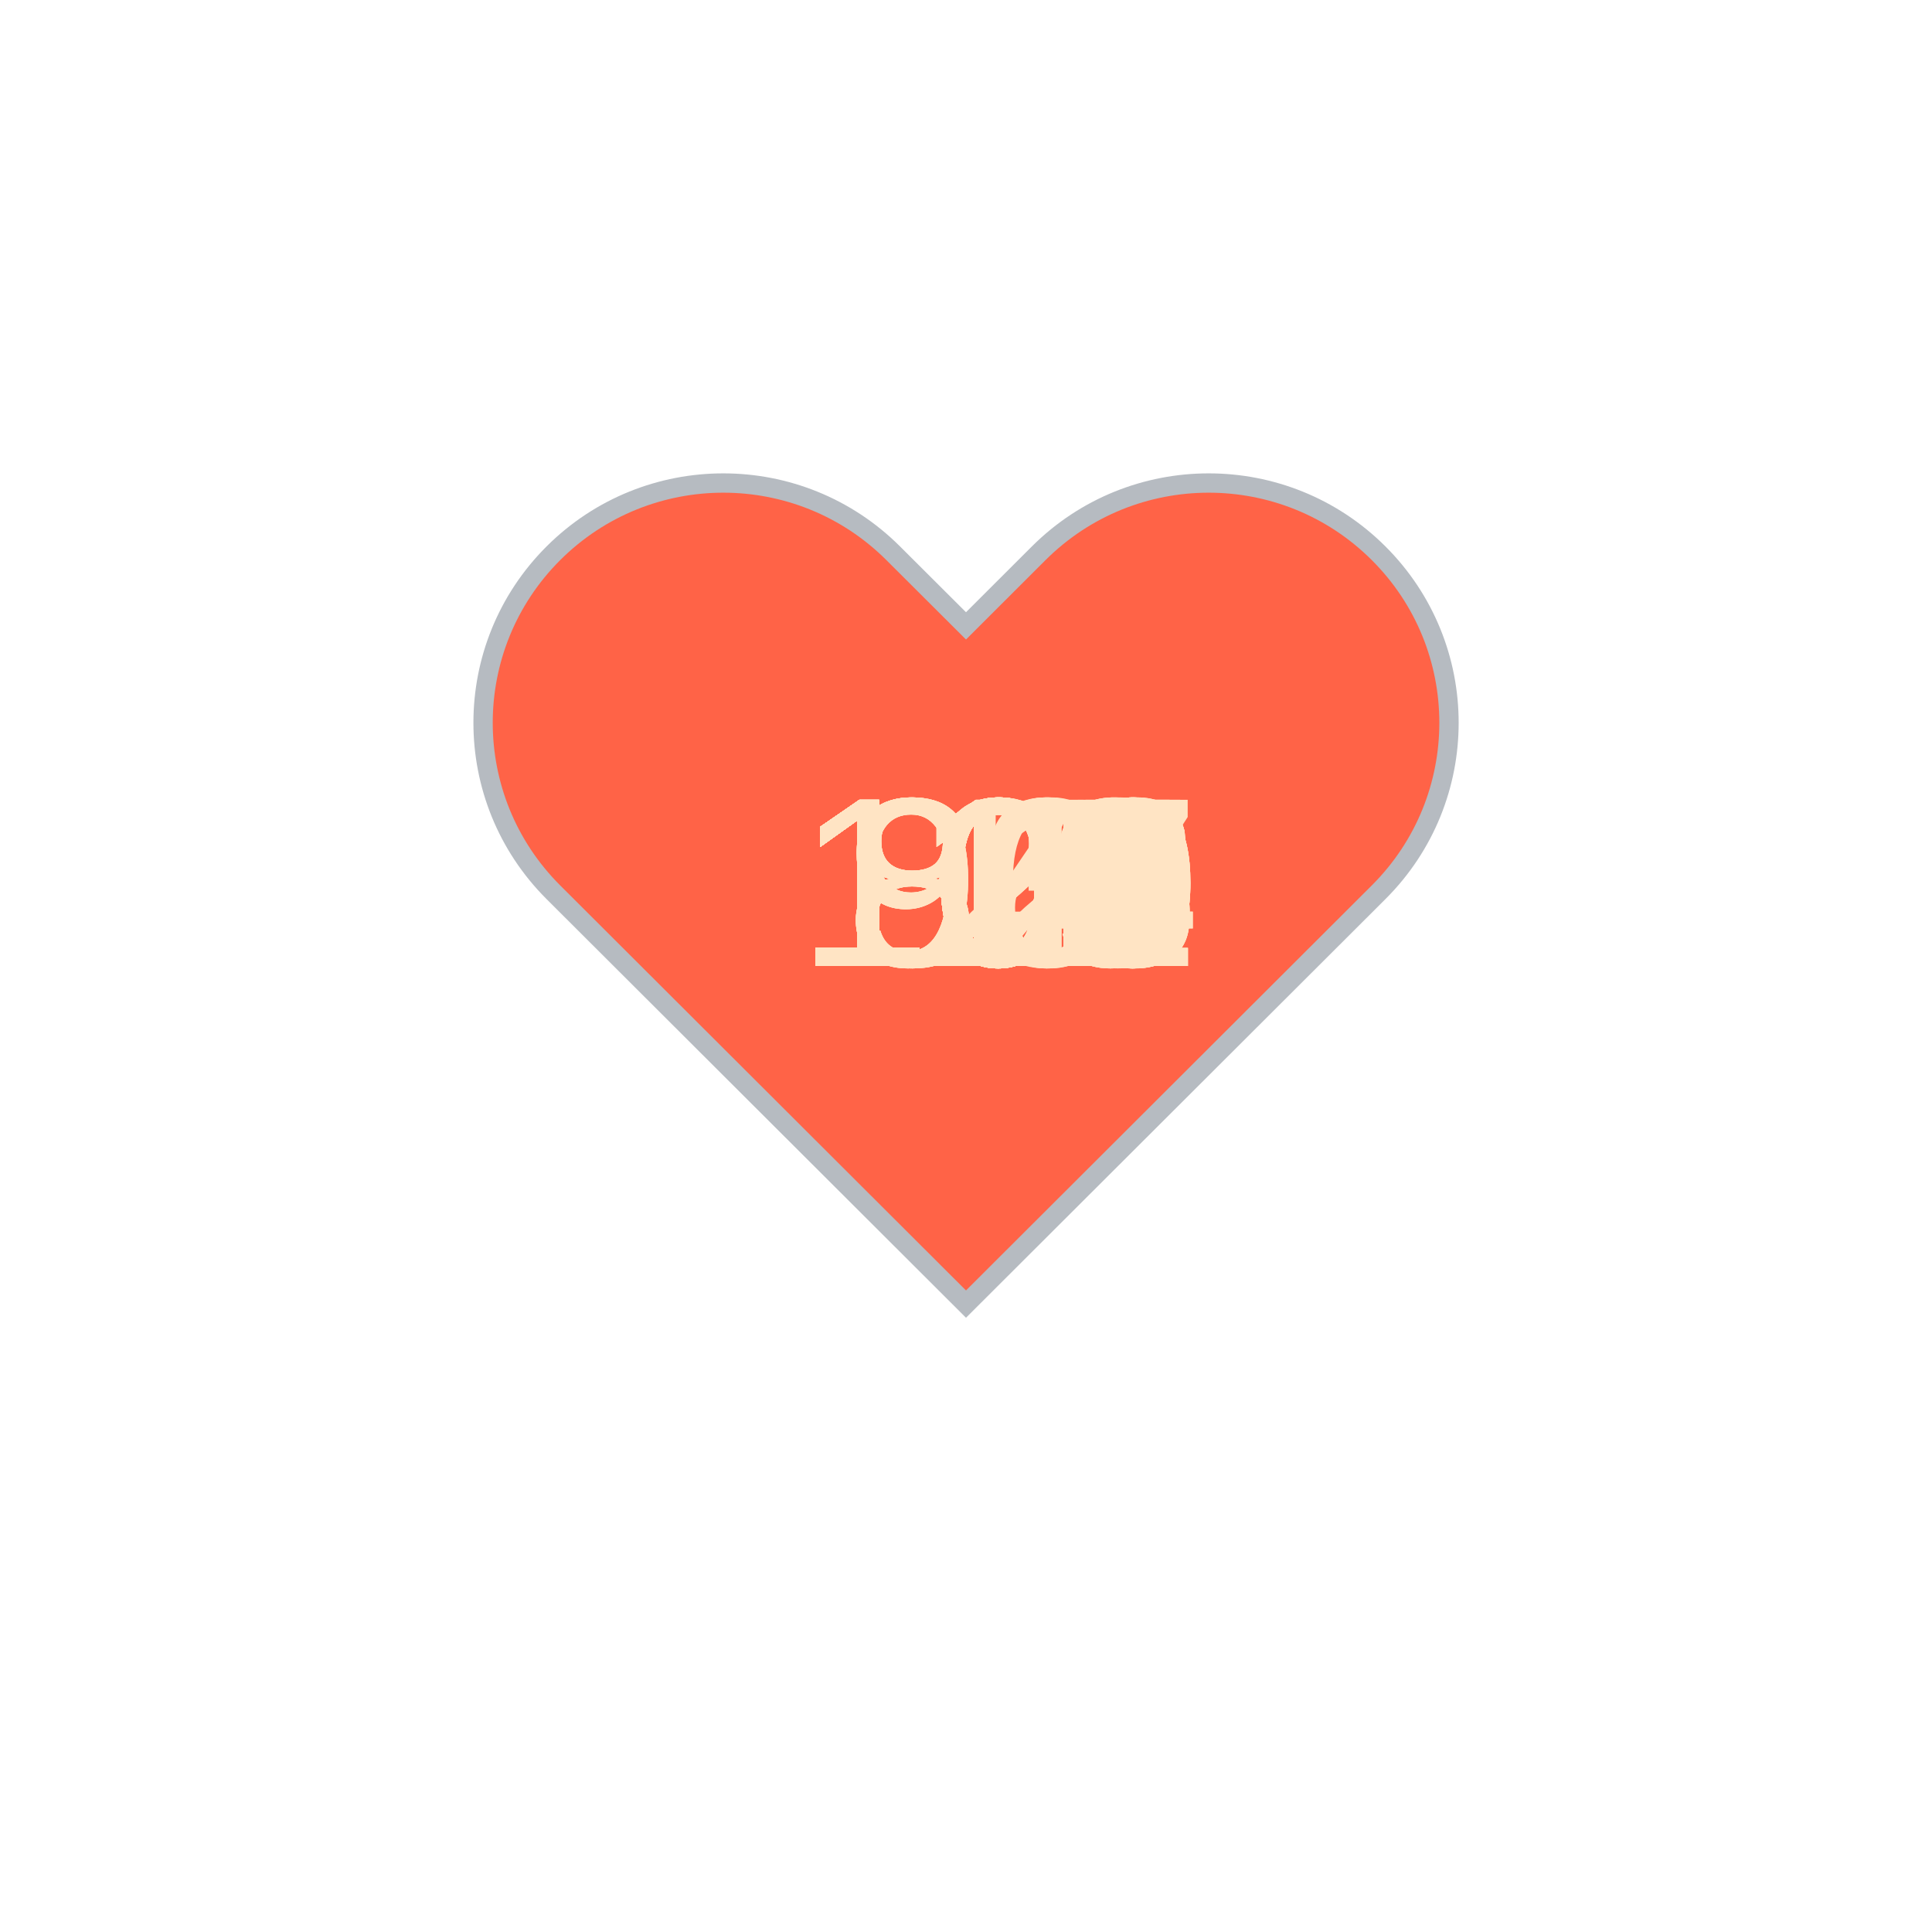
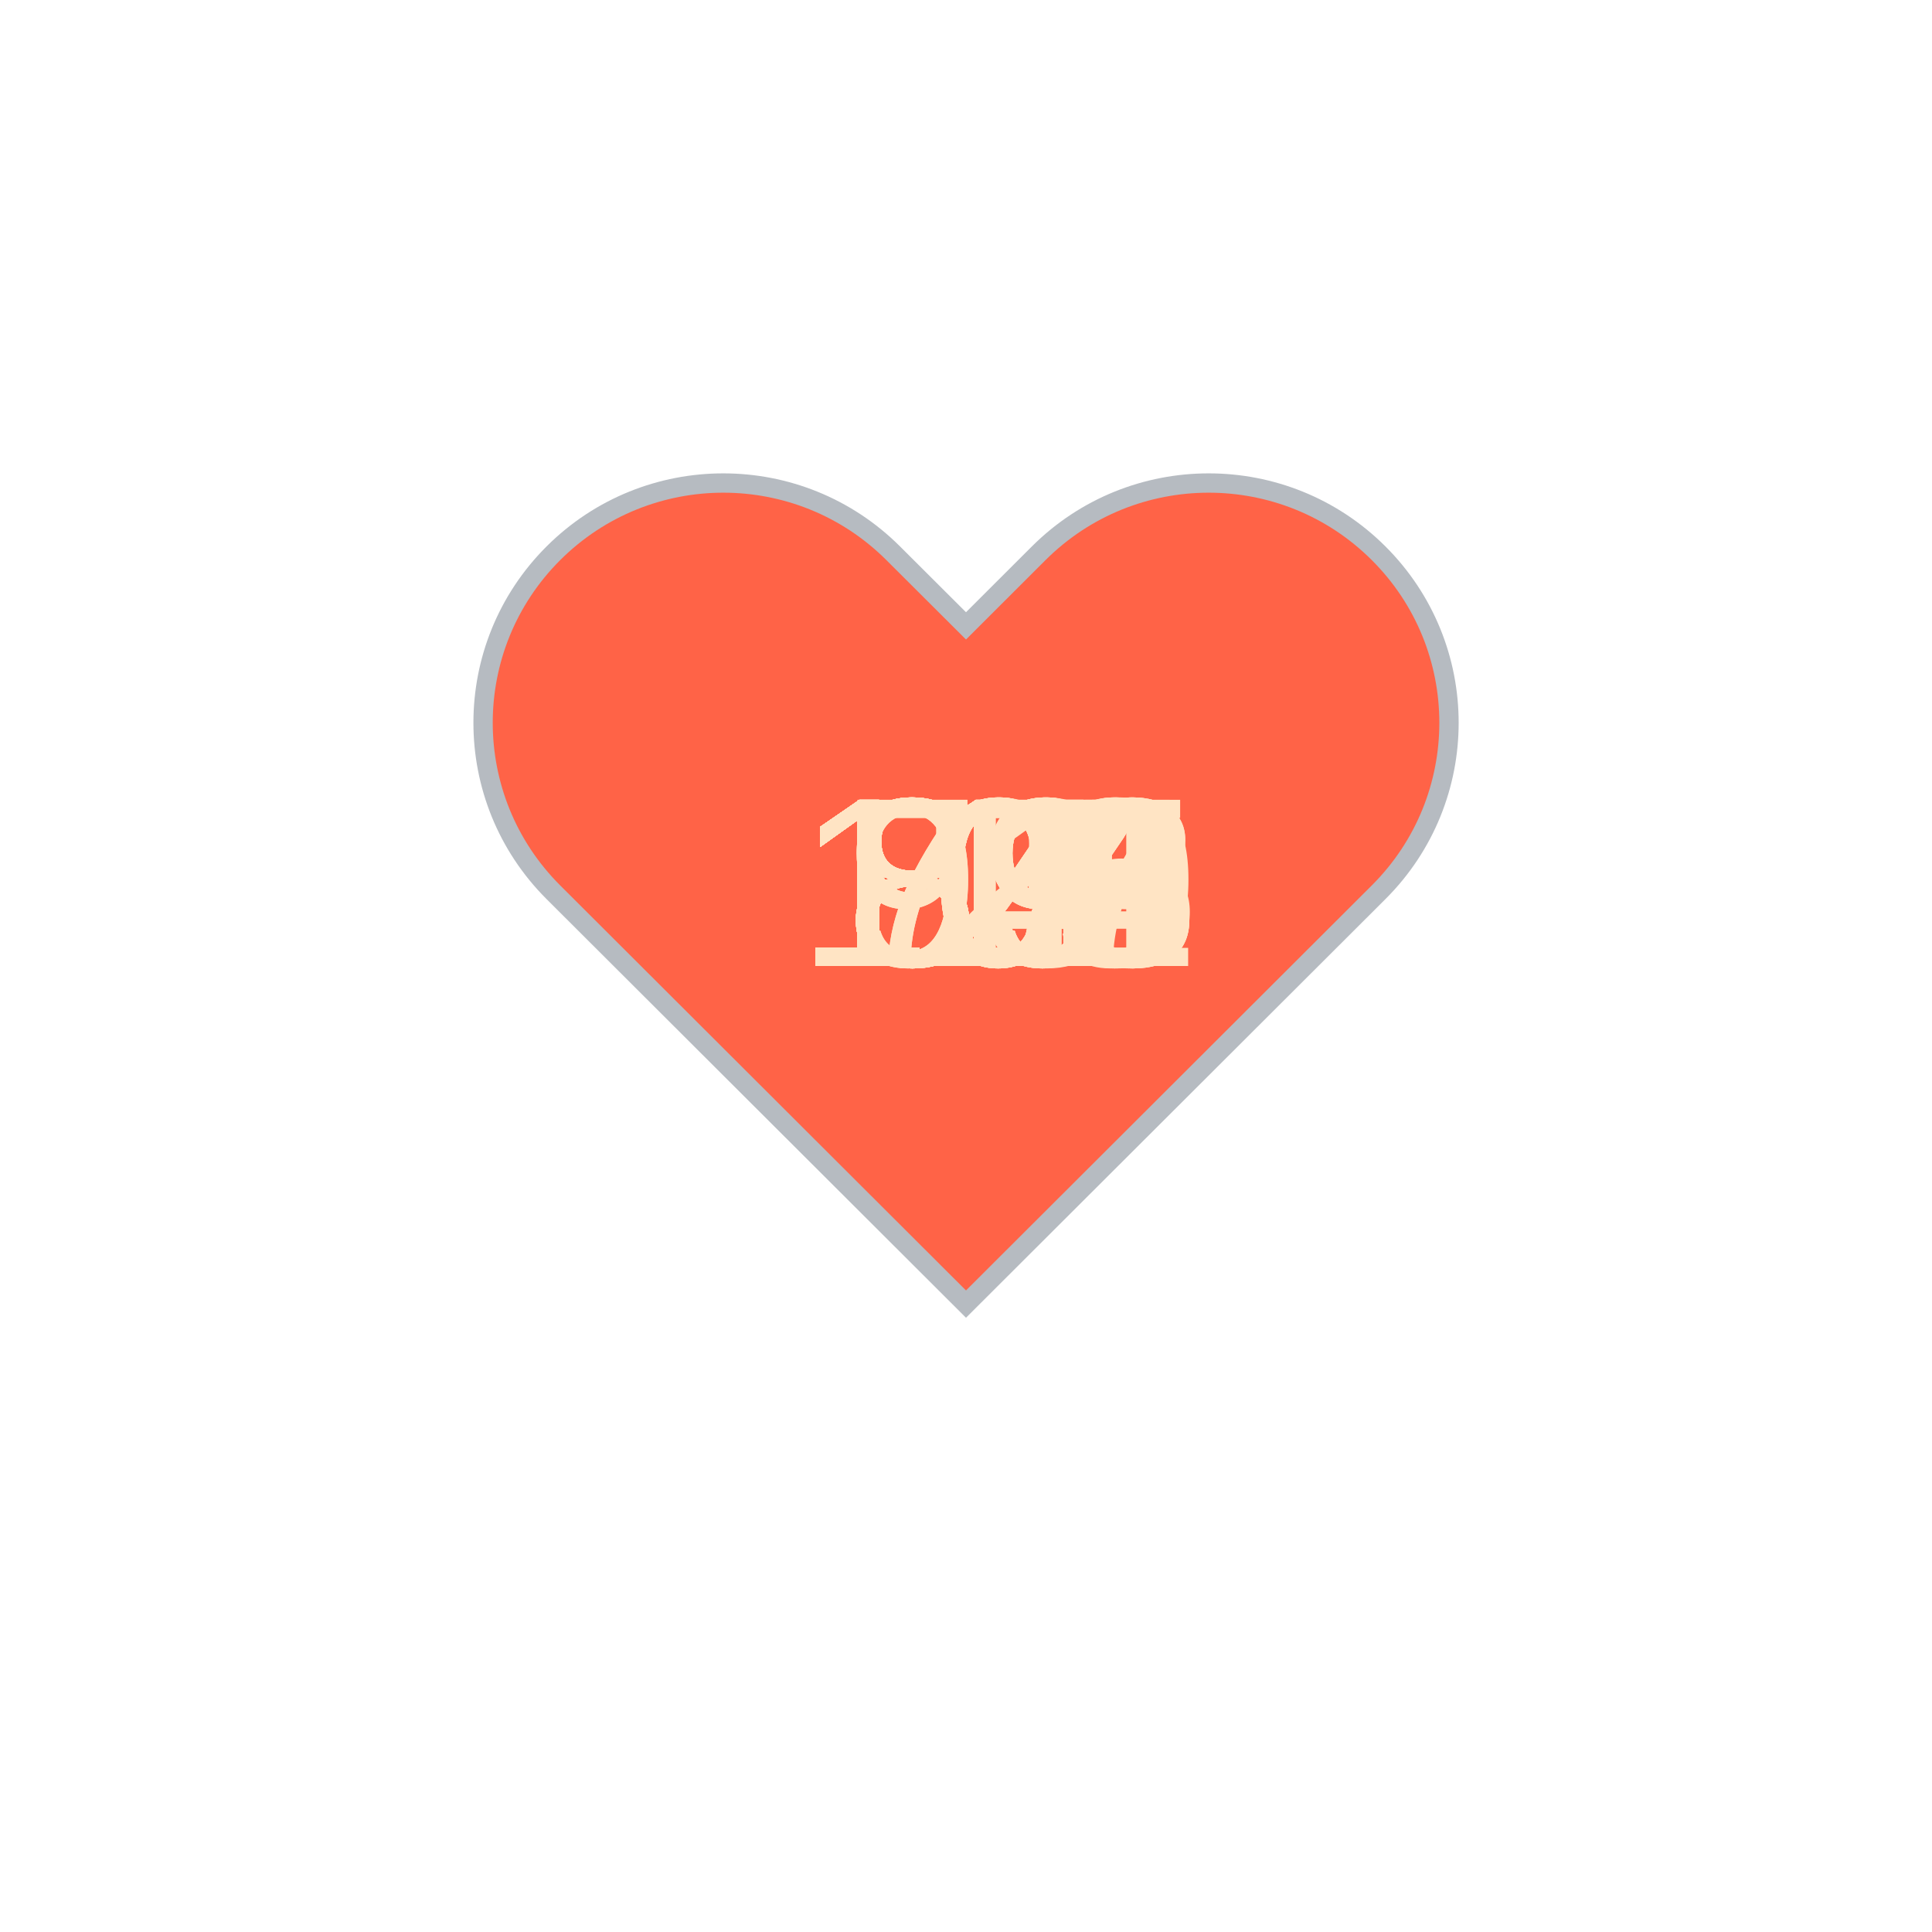
<svg xmlns="http://www.w3.org/2000/svg" baseProfile="full" height="150" version="1.1" viewBox="0,0,200,200" width="150">
  <defs />
  <g transform="translate(100 100)">
    <path d="M92.71,7.27L92.71,7.27c-9.71-9.69-25.46-9.69-35.18,0L50,14.79l-7.54-7.52C32.75-2.42,17-2.42,7.29,7.27v0 c-9.71,9.69-9.71,25.41,0,35.1L50,85l42.71-42.63C102.43,32.68,102.43,16.96,92.71,7.27z" fill="tomato" stroke="#B6BBC1" stroke-width="2" transform="translate(-50 -50)" />
    <animateTransform additive="sum" attributeName="transform" dur="1.2s" repeatCount="indefinite" type="scale" values="1; 1.5; 1.25; 1.5; 1.5; 1;" />
-     <text fill="bisque" style="font-size:25px; font-family:Arial" transform="translate(-17.5 0)">102<animate attributeName="visibility" dur="36.0s" keyTimes="0;0.03;0.07;0.1;0.13;0.17;0.2;0.23;0.27;0.3;0.33;0.37;0.4;0.43;0.47;0.5;0.53;0.57;0.6;0.63;0.67;0.7;0.73;0.77;0.8;0.83;0.87;0.9;0.93;0.97;1.0" repeatCount="indefinite" values="visible;hidden;hidden;hidden;hidden;hidden;hidden;hidden;hidden;hidden;hidden;hidden;hidden;hidden;hidden;hidden;hidden;hidden;hidden;hidden;hidden;hidden;hidden;hidden;hidden;hidden;hidden;hidden;hidden;hidden;hidden" />
+     <text fill="bisque" style="font-size:25px; font-family:Arial" transform="translate(-17.5 0)">110<animate attributeName="visibility" dur="36.0s" keyTimes="0;0.03;0.07;0.1;0.13;0.17;0.2;0.23;0.27;0.3;0.33;0.37;0.4;0.43;0.47;0.5;0.53;0.57;0.6;0.63;0.67;0.7;0.73;0.77;0.8;0.83;0.87;0.9;0.93;0.97;1.0" repeatCount="indefinite" values="visible;hidden;hidden;hidden;hidden;hidden;hidden;hidden;hidden;hidden;hidden;hidden;hidden;hidden;hidden;hidden;hidden;hidden;hidden;hidden;hidden;hidden;hidden;hidden;hidden;hidden;hidden;hidden;hidden;hidden;hidden" />
    </text>
-     <text fill="bisque" style="font-size:25px; font-family:Arial" transform="translate(-17.5 0)">104<animate attributeName="visibility" dur="36.0s" keyTimes="0;0.03;0.07;0.1;0.13;0.17;0.2;0.23;0.27;0.3;0.33;0.37;0.4;0.43;0.47;0.5;0.53;0.57;0.6;0.63;0.67;0.7;0.73;0.77;0.8;0.83;0.87;0.9;0.93;0.97;1.0" repeatCount="indefinite" values="hidden;visible;hidden;hidden;hidden;hidden;hidden;hidden;hidden;hidden;hidden;hidden;hidden;hidden;hidden;hidden;hidden;hidden;hidden;hidden;hidden;hidden;hidden;hidden;hidden;hidden;hidden;hidden;hidden;hidden;hidden" />
+     <text fill="bisque" style="font-size:25px; font-family:Arial" transform="translate(-17.5 0)">110<animate attributeName="visibility" dur="36.0s" keyTimes="0;0.03;0.07;0.1;0.13;0.17;0.2;0.23;0.27;0.3;0.33;0.37;0.4;0.43;0.47;0.5;0.53;0.57;0.6;0.63;0.67;0.7;0.73;0.77;0.8;0.83;0.87;0.9;0.93;0.97;1.0" repeatCount="indefinite" values="hidden;visible;hidden;hidden;hidden;hidden;hidden;hidden;hidden;hidden;hidden;hidden;hidden;hidden;hidden;hidden;hidden;hidden;hidden;hidden;hidden;hidden;hidden;hidden;hidden;hidden;hidden;hidden;hidden;hidden;hidden" />
    </text>
-     <text fill="bisque" style="font-size:25px; font-family:Arial" transform="translate(-17.5 0)">104<animate attributeName="visibility" dur="36.0s" keyTimes="0;0.03;0.07;0.1;0.13;0.17;0.2;0.23;0.27;0.3;0.33;0.37;0.4;0.43;0.47;0.5;0.53;0.57;0.6;0.63;0.67;0.7;0.73;0.77;0.8;0.83;0.87;0.9;0.93;0.97;1.0" repeatCount="indefinite" values="hidden;hidden;visible;hidden;hidden;hidden;hidden;hidden;hidden;hidden;hidden;hidden;hidden;hidden;hidden;hidden;hidden;hidden;hidden;hidden;hidden;hidden;hidden;hidden;hidden;hidden;hidden;hidden;hidden;hidden;hidden" />
+     <text fill="bisque" style="font-size:25px; font-family:Arial" transform="translate(-17.5 0)">112<animate attributeName="visibility" dur="36.0s" keyTimes="0;0.03;0.07;0.1;0.13;0.17;0.2;0.23;0.27;0.3;0.33;0.37;0.4;0.43;0.47;0.5;0.53;0.57;0.6;0.63;0.67;0.7;0.73;0.77;0.8;0.83;0.87;0.9;0.93;0.97;1.0" repeatCount="indefinite" values="hidden;hidden;visible;hidden;hidden;hidden;hidden;hidden;hidden;hidden;hidden;hidden;hidden;hidden;hidden;hidden;hidden;hidden;hidden;hidden;hidden;hidden;hidden;hidden;hidden;hidden;hidden;hidden;hidden;hidden;hidden" />
    </text>
-     <text fill="bisque" style="font-size:25px; font-family:Arial" transform="translate(-17.5 0)">108<animate attributeName="visibility" dur="36.0s" keyTimes="0;0.03;0.07;0.1;0.13;0.17;0.2;0.23;0.27;0.3;0.33;0.37;0.4;0.43;0.47;0.5;0.53;0.57;0.6;0.63;0.67;0.7;0.73;0.77;0.8;0.83;0.87;0.9;0.93;0.97;1.0" repeatCount="indefinite" values="hidden;hidden;hidden;visible;hidden;hidden;hidden;hidden;hidden;hidden;hidden;hidden;hidden;hidden;hidden;hidden;hidden;hidden;hidden;hidden;hidden;hidden;hidden;hidden;hidden;hidden;hidden;hidden;hidden;hidden;hidden" />
+     <text fill="bisque" style="font-size:25px; font-family:Arial" transform="translate(-17.5 0)">114<animate attributeName="visibility" dur="36.0s" keyTimes="0;0.03;0.07;0.1;0.13;0.17;0.2;0.23;0.27;0.3;0.33;0.37;0.4;0.43;0.47;0.5;0.53;0.57;0.6;0.63;0.67;0.7;0.73;0.77;0.8;0.83;0.87;0.9;0.93;0.97;1.0" repeatCount="indefinite" values="hidden;hidden;hidden;visible;hidden;hidden;hidden;hidden;hidden;hidden;hidden;hidden;hidden;hidden;hidden;hidden;hidden;hidden;hidden;hidden;hidden;hidden;hidden;hidden;hidden;hidden;hidden;hidden;hidden;hidden;hidden" />
    </text>
-     <text fill="bisque" style="font-size:25px; font-family:Arial" transform="translate(-17.5 0)">117<animate attributeName="visibility" dur="36.0s" keyTimes="0;0.03;0.07;0.1;0.13;0.17;0.2;0.23;0.27;0.3;0.33;0.37;0.4;0.43;0.47;0.5;0.53;0.57;0.6;0.63;0.67;0.7;0.73;0.77;0.8;0.83;0.87;0.9;0.93;0.97;1.0" repeatCount="indefinite" values="hidden;hidden;hidden;hidden;visible;hidden;hidden;hidden;hidden;hidden;hidden;hidden;hidden;hidden;hidden;hidden;hidden;hidden;hidden;hidden;hidden;hidden;hidden;hidden;hidden;hidden;hidden;hidden;hidden;hidden;hidden" />
+     <text fill="bisque" style="font-size:25px; font-family:Arial" transform="translate(-17.5 0)">123<animate attributeName="visibility" dur="36.0s" keyTimes="0;0.03;0.07;0.1;0.13;0.17;0.2;0.23;0.27;0.3;0.33;0.37;0.4;0.43;0.47;0.5;0.53;0.57;0.6;0.63;0.67;0.7;0.73;0.77;0.8;0.83;0.87;0.9;0.93;0.97;1.0" repeatCount="indefinite" values="hidden;hidden;hidden;hidden;visible;hidden;hidden;hidden;hidden;hidden;hidden;hidden;hidden;hidden;hidden;hidden;hidden;hidden;hidden;hidden;hidden;hidden;hidden;hidden;hidden;hidden;hidden;hidden;hidden;hidden;hidden" />
    </text>
-     <text fill="bisque" style="font-size:25px; font-family:Arial" transform="translate(-17.5 0)">119<animate attributeName="visibility" dur="36.0s" keyTimes="0;0.03;0.07;0.1;0.13;0.17;0.2;0.23;0.27;0.3;0.33;0.37;0.4;0.43;0.47;0.5;0.53;0.57;0.6;0.63;0.67;0.7;0.73;0.77;0.8;0.83;0.87;0.9;0.93;0.97;1.0" repeatCount="indefinite" values="hidden;hidden;hidden;hidden;hidden;visible;hidden;hidden;hidden;hidden;hidden;hidden;hidden;hidden;hidden;hidden;hidden;hidden;hidden;hidden;hidden;hidden;hidden;hidden;hidden;hidden;hidden;hidden;hidden;hidden;hidden" />
+     <text fill="bisque" style="font-size:25px; font-family:Arial" transform="translate(-17.5 0)">114<animate attributeName="visibility" dur="36.0s" keyTimes="0;0.03;0.07;0.1;0.13;0.17;0.2;0.23;0.27;0.3;0.33;0.37;0.4;0.43;0.47;0.5;0.53;0.57;0.6;0.63;0.67;0.7;0.73;0.77;0.8;0.83;0.87;0.9;0.93;0.97;1.0" repeatCount="indefinite" values="hidden;hidden;hidden;hidden;hidden;visible;hidden;hidden;hidden;hidden;hidden;hidden;hidden;hidden;hidden;hidden;hidden;hidden;hidden;hidden;hidden;hidden;hidden;hidden;hidden;hidden;hidden;hidden;hidden;hidden;hidden" />
    </text>
-     <text fill="bisque" style="font-size:25px; font-family:Arial" transform="translate(-17.5 0)">120<animate attributeName="visibility" dur="36.0s" keyTimes="0;0.03;0.07;0.1;0.13;0.17;0.2;0.23;0.27;0.3;0.33;0.37;0.4;0.43;0.47;0.5;0.53;0.57;0.6;0.63;0.67;0.7;0.73;0.77;0.8;0.83;0.87;0.9;0.93;0.97;1.0" repeatCount="indefinite" values="hidden;hidden;hidden;hidden;hidden;hidden;visible;hidden;hidden;hidden;hidden;hidden;hidden;hidden;hidden;hidden;hidden;hidden;hidden;hidden;hidden;hidden;hidden;hidden;hidden;hidden;hidden;hidden;hidden;hidden;hidden" />
+     <text fill="bisque" style="font-size:25px; font-family:Arial" transform="translate(-17.5 0)">116<animate attributeName="visibility" dur="36.0s" keyTimes="0;0.03;0.07;0.1;0.13;0.17;0.2;0.23;0.27;0.3;0.33;0.37;0.4;0.43;0.47;0.5;0.53;0.57;0.6;0.63;0.67;0.7;0.73;0.77;0.8;0.83;0.87;0.9;0.93;0.97;1.0" repeatCount="indefinite" values="hidden;hidden;hidden;hidden;hidden;hidden;visible;hidden;hidden;hidden;hidden;hidden;hidden;hidden;hidden;hidden;hidden;hidden;hidden;hidden;hidden;hidden;hidden;hidden;hidden;hidden;hidden;hidden;hidden;hidden;hidden" />
    </text>
-     <text fill="bisque" style="font-size:25px; font-family:Arial" transform="translate(-17.5 0)">121<animate attributeName="visibility" dur="36.0s" keyTimes="0;0.03;0.07;0.1;0.13;0.17;0.2;0.23;0.27;0.3;0.33;0.37;0.4;0.43;0.47;0.5;0.53;0.57;0.6;0.63;0.67;0.7;0.73;0.77;0.8;0.83;0.87;0.9;0.93;0.97;1.0" repeatCount="indefinite" values="hidden;hidden;hidden;hidden;hidden;hidden;hidden;visible;hidden;hidden;hidden;hidden;hidden;hidden;hidden;hidden;hidden;hidden;hidden;hidden;hidden;hidden;hidden;hidden;hidden;hidden;hidden;hidden;hidden;hidden;hidden" />
+     <text fill="bisque" style="font-size:25px; font-family:Arial" transform="translate(-17.5 0)">114<animate attributeName="visibility" dur="36.0s" keyTimes="0;0.03;0.07;0.1;0.13;0.17;0.2;0.23;0.27;0.3;0.33;0.37;0.4;0.43;0.47;0.5;0.53;0.57;0.6;0.63;0.67;0.7;0.73;0.77;0.8;0.83;0.87;0.9;0.93;0.97;1.0" repeatCount="indefinite" values="hidden;hidden;hidden;hidden;hidden;hidden;hidden;visible;hidden;hidden;hidden;hidden;hidden;hidden;hidden;hidden;hidden;hidden;hidden;hidden;hidden;hidden;hidden;hidden;hidden;hidden;hidden;hidden;hidden;hidden;hidden" />
    </text>
-     <text fill="bisque" style="font-size:25px; font-family:Arial" transform="translate(-17.5 0)">119<animate attributeName="visibility" dur="36.0s" keyTimes="0;0.03;0.07;0.1;0.13;0.17;0.2;0.23;0.27;0.3;0.33;0.37;0.4;0.43;0.47;0.5;0.53;0.57;0.6;0.63;0.67;0.7;0.73;0.77;0.8;0.83;0.87;0.9;0.93;0.97;1.0" repeatCount="indefinite" values="hidden;hidden;hidden;hidden;hidden;hidden;hidden;hidden;visible;hidden;hidden;hidden;hidden;hidden;hidden;hidden;hidden;hidden;hidden;hidden;hidden;hidden;hidden;hidden;hidden;hidden;hidden;hidden;hidden;hidden;hidden" />
+     <text fill="bisque" style="font-size:25px; font-family:Arial" transform="translate(-17.5 0)">111<animate attributeName="visibility" dur="36.0s" keyTimes="0;0.03;0.07;0.1;0.13;0.17;0.2;0.23;0.27;0.3;0.33;0.37;0.4;0.43;0.47;0.5;0.53;0.57;0.6;0.63;0.67;0.7;0.73;0.77;0.8;0.83;0.87;0.9;0.93;0.97;1.0" repeatCount="indefinite" values="hidden;hidden;hidden;hidden;hidden;hidden;hidden;hidden;visible;hidden;hidden;hidden;hidden;hidden;hidden;hidden;hidden;hidden;hidden;hidden;hidden;hidden;hidden;hidden;hidden;hidden;hidden;hidden;hidden;hidden;hidden" />
    </text>
-     <text fill="bisque" style="font-size:25px; font-family:Arial" transform="translate(-17.5 0)">120<animate attributeName="visibility" dur="36.0s" keyTimes="0;0.03;0.07;0.1;0.13;0.17;0.2;0.23;0.27;0.3;0.33;0.37;0.4;0.43;0.47;0.5;0.53;0.57;0.6;0.63;0.67;0.7;0.73;0.77;0.8;0.83;0.87;0.9;0.93;0.97;1.0" repeatCount="indefinite" values="hidden;hidden;hidden;hidden;hidden;hidden;hidden;hidden;hidden;visible;hidden;hidden;hidden;hidden;hidden;hidden;hidden;hidden;hidden;hidden;hidden;hidden;hidden;hidden;hidden;hidden;hidden;hidden;hidden;hidden;hidden" />
+     <text fill="bisque" style="font-size:25px; font-family:Arial" transform="translate(-17.5 0)">111<animate attributeName="visibility" dur="36.0s" keyTimes="0;0.03;0.07;0.1;0.13;0.17;0.2;0.23;0.27;0.3;0.33;0.37;0.4;0.43;0.47;0.5;0.53;0.57;0.6;0.63;0.67;0.7;0.73;0.77;0.8;0.83;0.87;0.9;0.93;0.97;1.0" repeatCount="indefinite" values="hidden;hidden;hidden;hidden;hidden;hidden;hidden;hidden;hidden;visible;hidden;hidden;hidden;hidden;hidden;hidden;hidden;hidden;hidden;hidden;hidden;hidden;hidden;hidden;hidden;hidden;hidden;hidden;hidden;hidden;hidden" />
    </text>
-     <text fill="bisque" style="font-size:25px; font-family:Arial" transform="translate(-17.5 0)">119<animate attributeName="visibility" dur="36.0s" keyTimes="0;0.03;0.07;0.1;0.13;0.17;0.2;0.23;0.27;0.3;0.33;0.37;0.4;0.43;0.47;0.5;0.53;0.57;0.6;0.63;0.67;0.7;0.73;0.77;0.8;0.83;0.87;0.9;0.93;0.97;1.0" repeatCount="indefinite" values="hidden;hidden;hidden;hidden;hidden;hidden;hidden;hidden;hidden;hidden;visible;hidden;hidden;hidden;hidden;hidden;hidden;hidden;hidden;hidden;hidden;hidden;hidden;hidden;hidden;hidden;hidden;hidden;hidden;hidden;hidden" />
+     <text fill="bisque" style="font-size:25px; font-family:Arial" transform="translate(-17.5 0)">108<animate attributeName="visibility" dur="36.0s" keyTimes="0;0.03;0.07;0.1;0.13;0.17;0.2;0.23;0.27;0.3;0.33;0.37;0.4;0.43;0.47;0.5;0.53;0.57;0.6;0.63;0.67;0.7;0.73;0.77;0.8;0.83;0.87;0.9;0.93;0.97;1.0" repeatCount="indefinite" values="hidden;hidden;hidden;hidden;hidden;hidden;hidden;hidden;hidden;hidden;visible;hidden;hidden;hidden;hidden;hidden;hidden;hidden;hidden;hidden;hidden;hidden;hidden;hidden;hidden;hidden;hidden;hidden;hidden;hidden;hidden" />
    </text>
-     <text fill="bisque" style="font-size:25px; font-family:Arial" transform="translate(-17.5 0)">116<animate attributeName="visibility" dur="36.0s" keyTimes="0;0.03;0.07;0.1;0.13;0.17;0.2;0.23;0.27;0.3;0.33;0.37;0.4;0.43;0.47;0.5;0.53;0.57;0.6;0.63;0.67;0.7;0.73;0.77;0.8;0.83;0.87;0.9;0.93;0.97;1.0" repeatCount="indefinite" values="hidden;hidden;hidden;hidden;hidden;hidden;hidden;hidden;hidden;hidden;hidden;visible;hidden;hidden;hidden;hidden;hidden;hidden;hidden;hidden;hidden;hidden;hidden;hidden;hidden;hidden;hidden;hidden;hidden;hidden;hidden" />
+     <text fill="bisque" style="font-size:25px; font-family:Arial" transform="translate(-17.5 0)">108<animate attributeName="visibility" dur="36.0s" keyTimes="0;0.03;0.07;0.1;0.13;0.17;0.2;0.23;0.27;0.3;0.33;0.37;0.4;0.43;0.47;0.5;0.53;0.57;0.6;0.63;0.67;0.7;0.73;0.77;0.8;0.83;0.87;0.9;0.93;0.97;1.0" repeatCount="indefinite" values="hidden;hidden;hidden;hidden;hidden;hidden;hidden;hidden;hidden;hidden;hidden;visible;hidden;hidden;hidden;hidden;hidden;hidden;hidden;hidden;hidden;hidden;hidden;hidden;hidden;hidden;hidden;hidden;hidden;hidden;hidden" />
    </text>
-     <text fill="bisque" style="font-size:25px; font-family:Arial" transform="translate(-17.5 0)">105<animate attributeName="visibility" dur="36.0s" keyTimes="0;0.03;0.07;0.1;0.13;0.17;0.2;0.23;0.27;0.3;0.33;0.37;0.4;0.43;0.47;0.5;0.53;0.57;0.6;0.63;0.67;0.7;0.73;0.77;0.8;0.83;0.87;0.9;0.93;0.97;1.0" repeatCount="indefinite" values="hidden;hidden;hidden;hidden;hidden;hidden;hidden;hidden;hidden;hidden;hidden;hidden;visible;hidden;hidden;hidden;hidden;hidden;hidden;hidden;hidden;hidden;hidden;hidden;hidden;hidden;hidden;hidden;hidden;hidden;hidden" />
+     <text fill="bisque" style="font-size:25px; font-family:Arial" transform="translate(-12.5 0)">94<animate attributeName="visibility" dur="36.0s" keyTimes="0;0.03;0.07;0.1;0.13;0.17;0.2;0.23;0.27;0.3;0.33;0.37;0.4;0.43;0.47;0.5;0.53;0.57;0.6;0.63;0.67;0.7;0.73;0.77;0.8;0.83;0.87;0.9;0.93;0.97;1.0" repeatCount="indefinite" values="hidden;hidden;hidden;hidden;hidden;hidden;hidden;hidden;hidden;hidden;hidden;hidden;visible;hidden;hidden;hidden;hidden;hidden;hidden;hidden;hidden;hidden;hidden;hidden;hidden;hidden;hidden;hidden;hidden;hidden;hidden" />
    </text>
-     <text fill="bisque" style="font-size:25px; font-family:Arial" transform="translate(-17.5 0)">107<animate attributeName="visibility" dur="36.0s" keyTimes="0;0.03;0.07;0.1;0.13;0.17;0.2;0.23;0.27;0.3;0.33;0.37;0.4;0.43;0.47;0.5;0.53;0.57;0.6;0.63;0.67;0.7;0.73;0.77;0.8;0.83;0.87;0.9;0.93;0.97;1.0" repeatCount="indefinite" values="hidden;hidden;hidden;hidden;hidden;hidden;hidden;hidden;hidden;hidden;hidden;hidden;hidden;visible;hidden;hidden;hidden;hidden;hidden;hidden;hidden;hidden;hidden;hidden;hidden;hidden;hidden;hidden;hidden;hidden;hidden" />
+     <text fill="bisque" style="font-size:25px; font-family:Arial" transform="translate(-12.5 0)">89<animate attributeName="visibility" dur="36.0s" keyTimes="0;0.03;0.07;0.1;0.13;0.17;0.2;0.23;0.27;0.3;0.33;0.37;0.4;0.43;0.47;0.5;0.53;0.57;0.6;0.63;0.67;0.7;0.73;0.77;0.8;0.83;0.87;0.9;0.93;0.97;1.0" repeatCount="indefinite" values="hidden;hidden;hidden;hidden;hidden;hidden;hidden;hidden;hidden;hidden;hidden;hidden;hidden;visible;hidden;hidden;hidden;hidden;hidden;hidden;hidden;hidden;hidden;hidden;hidden;hidden;hidden;hidden;hidden;hidden;hidden" />
    </text>
-     <text fill="bisque" style="font-size:25px; font-family:Arial" transform="translate(-17.5 0)">114<animate attributeName="visibility" dur="36.0s" keyTimes="0;0.03;0.07;0.1;0.13;0.17;0.2;0.23;0.27;0.3;0.33;0.37;0.4;0.43;0.47;0.5;0.53;0.57;0.6;0.63;0.67;0.7;0.73;0.77;0.8;0.83;0.87;0.9;0.93;0.97;1.0" repeatCount="indefinite" values="hidden;hidden;hidden;hidden;hidden;hidden;hidden;hidden;hidden;hidden;hidden;hidden;hidden;hidden;visible;hidden;hidden;hidden;hidden;hidden;hidden;hidden;hidden;hidden;hidden;hidden;hidden;hidden;hidden;hidden;hidden" />
+     <text fill="bisque" style="font-size:25px; font-family:Arial" transform="translate(-12.5 0)">84<animate attributeName="visibility" dur="36.0s" keyTimes="0;0.03;0.07;0.1;0.13;0.17;0.2;0.23;0.27;0.3;0.33;0.37;0.4;0.43;0.47;0.5;0.53;0.57;0.6;0.63;0.67;0.7;0.73;0.77;0.8;0.83;0.87;0.9;0.93;0.97;1.0" repeatCount="indefinite" values="hidden;hidden;hidden;hidden;hidden;hidden;hidden;hidden;hidden;hidden;hidden;hidden;hidden;hidden;visible;hidden;hidden;hidden;hidden;hidden;hidden;hidden;hidden;hidden;hidden;hidden;hidden;hidden;hidden;hidden;hidden" />
    </text>
-     <text fill="bisque" style="font-size:25px; font-family:Arial" transform="translate(-17.5 0)">108<animate attributeName="visibility" dur="36.0s" keyTimes="0;0.03;0.07;0.1;0.13;0.17;0.2;0.23;0.27;0.3;0.33;0.37;0.4;0.43;0.47;0.5;0.53;0.57;0.6;0.63;0.67;0.7;0.73;0.77;0.8;0.83;0.87;0.9;0.93;0.97;1.0" repeatCount="indefinite" values="hidden;hidden;hidden;hidden;hidden;hidden;hidden;hidden;hidden;hidden;hidden;hidden;hidden;hidden;hidden;visible;hidden;hidden;hidden;hidden;hidden;hidden;hidden;hidden;hidden;hidden;hidden;hidden;hidden;hidden;hidden" />
+     <text fill="bisque" style="font-size:25px; font-family:Arial" transform="translate(-12.5 0)">84<animate attributeName="visibility" dur="36.0s" keyTimes="0;0.03;0.07;0.1;0.13;0.17;0.2;0.23;0.27;0.3;0.33;0.37;0.4;0.43;0.47;0.5;0.53;0.57;0.6;0.63;0.67;0.7;0.73;0.77;0.8;0.83;0.87;0.9;0.93;0.97;1.0" repeatCount="indefinite" values="hidden;hidden;hidden;hidden;hidden;hidden;hidden;hidden;hidden;hidden;hidden;hidden;hidden;hidden;hidden;visible;hidden;hidden;hidden;hidden;hidden;hidden;hidden;hidden;hidden;hidden;hidden;hidden;hidden;hidden;hidden" />
    </text>
-     <text fill="bisque" style="font-size:25px; font-family:Arial" transform="translate(-17.5 0)">106<animate attributeName="visibility" dur="36.0s" keyTimes="0;0.03;0.07;0.1;0.13;0.17;0.2;0.23;0.27;0.3;0.33;0.37;0.4;0.43;0.47;0.5;0.53;0.57;0.6;0.63;0.67;0.7;0.73;0.77;0.8;0.83;0.87;0.9;0.93;0.97;1.0" repeatCount="indefinite" values="hidden;hidden;hidden;hidden;hidden;hidden;hidden;hidden;hidden;hidden;hidden;hidden;hidden;hidden;hidden;hidden;visible;hidden;hidden;hidden;hidden;hidden;hidden;hidden;hidden;hidden;hidden;hidden;hidden;hidden;hidden" />
+     <text fill="bisque" style="font-size:25px; font-family:Arial" transform="translate(-12.5 0)">81<animate attributeName="visibility" dur="36.0s" keyTimes="0;0.03;0.07;0.1;0.13;0.17;0.2;0.23;0.27;0.3;0.33;0.37;0.4;0.43;0.47;0.5;0.53;0.57;0.6;0.63;0.67;0.7;0.73;0.77;0.8;0.83;0.87;0.9;0.93;0.97;1.0" repeatCount="indefinite" values="hidden;hidden;hidden;hidden;hidden;hidden;hidden;hidden;hidden;hidden;hidden;hidden;hidden;hidden;hidden;hidden;visible;hidden;hidden;hidden;hidden;hidden;hidden;hidden;hidden;hidden;hidden;hidden;hidden;hidden;hidden" />
    </text>
-     <text fill="bisque" style="font-size:25px; font-family:Arial" transform="translate(-17.5 0)">106<animate attributeName="visibility" dur="36.0s" keyTimes="0;0.03;0.07;0.1;0.13;0.17;0.2;0.23;0.27;0.3;0.33;0.37;0.4;0.43;0.47;0.5;0.53;0.57;0.6;0.63;0.67;0.7;0.73;0.77;0.8;0.83;0.87;0.9;0.93;0.97;1.0" repeatCount="indefinite" values="hidden;hidden;hidden;hidden;hidden;hidden;hidden;hidden;hidden;hidden;hidden;hidden;hidden;hidden;hidden;hidden;hidden;visible;hidden;hidden;hidden;hidden;hidden;hidden;hidden;hidden;hidden;hidden;hidden;hidden;hidden" />
+     <text fill="bisque" style="font-size:25px; font-family:Arial" transform="translate(-12.5 0)">87<animate attributeName="visibility" dur="36.0s" keyTimes="0;0.03;0.07;0.1;0.13;0.17;0.2;0.23;0.27;0.3;0.33;0.37;0.4;0.43;0.47;0.5;0.53;0.57;0.6;0.63;0.67;0.7;0.73;0.77;0.8;0.83;0.87;0.9;0.93;0.97;1.0" repeatCount="indefinite" values="hidden;hidden;hidden;hidden;hidden;hidden;hidden;hidden;hidden;hidden;hidden;hidden;hidden;hidden;hidden;hidden;hidden;visible;hidden;hidden;hidden;hidden;hidden;hidden;hidden;hidden;hidden;hidden;hidden;hidden;hidden" />
    </text>
-     <text fill="bisque" style="font-size:25px; font-family:Arial" transform="translate(-17.5 0)">105<animate attributeName="visibility" dur="36.0s" keyTimes="0;0.03;0.07;0.1;0.13;0.17;0.2;0.23;0.27;0.3;0.33;0.37;0.4;0.43;0.47;0.5;0.53;0.57;0.6;0.63;0.67;0.7;0.73;0.77;0.8;0.83;0.87;0.9;0.93;0.97;1.0" repeatCount="indefinite" values="hidden;hidden;hidden;hidden;hidden;hidden;hidden;hidden;hidden;hidden;hidden;hidden;hidden;hidden;hidden;hidden;hidden;hidden;visible;hidden;hidden;hidden;hidden;hidden;hidden;hidden;hidden;hidden;hidden;hidden;hidden" />
+     <text fill="bisque" style="font-size:25px; font-family:Arial" transform="translate(-17.5 0)">117<animate attributeName="visibility" dur="36.0s" keyTimes="0;0.03;0.07;0.1;0.13;0.17;0.2;0.23;0.27;0.3;0.33;0.37;0.4;0.43;0.47;0.5;0.53;0.57;0.6;0.63;0.67;0.7;0.73;0.77;0.8;0.83;0.87;0.9;0.93;0.97;1.0" repeatCount="indefinite" values="hidden;hidden;hidden;hidden;hidden;hidden;hidden;hidden;hidden;hidden;hidden;hidden;hidden;hidden;hidden;hidden;hidden;hidden;visible;hidden;hidden;hidden;hidden;hidden;hidden;hidden;hidden;hidden;hidden;hidden;hidden" />
    </text>
-     <text fill="bisque" style="font-size:25px; font-family:Arial" transform="translate(-17.5 0)">103<animate attributeName="visibility" dur="36.0s" keyTimes="0;0.03;0.07;0.1;0.13;0.17;0.2;0.23;0.27;0.3;0.33;0.37;0.4;0.43;0.47;0.5;0.53;0.57;0.6;0.63;0.67;0.7;0.73;0.77;0.8;0.83;0.87;0.9;0.93;0.97;1.0" repeatCount="indefinite" values="hidden;hidden;hidden;hidden;hidden;hidden;hidden;hidden;hidden;hidden;hidden;hidden;hidden;hidden;hidden;hidden;hidden;hidden;hidden;visible;hidden;hidden;hidden;hidden;hidden;hidden;hidden;hidden;hidden;hidden;hidden" />
+     <text fill="bisque" style="font-size:25px; font-family:Arial" transform="translate(-12.5 0)">99<animate attributeName="visibility" dur="36.0s" keyTimes="0;0.03;0.07;0.1;0.13;0.17;0.2;0.23;0.27;0.3;0.33;0.37;0.4;0.43;0.47;0.5;0.53;0.57;0.6;0.63;0.67;0.7;0.73;0.77;0.8;0.83;0.87;0.9;0.93;0.97;1.0" repeatCount="indefinite" values="hidden;hidden;hidden;hidden;hidden;hidden;hidden;hidden;hidden;hidden;hidden;hidden;hidden;hidden;hidden;hidden;hidden;hidden;hidden;visible;hidden;hidden;hidden;hidden;hidden;hidden;hidden;hidden;hidden;hidden;hidden" />
    </text>
-     <text fill="bisque" style="font-size:25px; font-family:Arial" transform="translate(-17.5 0)">102<animate attributeName="visibility" dur="36.0s" keyTimes="0;0.03;0.07;0.1;0.13;0.17;0.2;0.23;0.27;0.3;0.33;0.37;0.4;0.43;0.47;0.5;0.53;0.57;0.6;0.63;0.67;0.7;0.73;0.77;0.8;0.83;0.87;0.9;0.93;0.97;1.0" repeatCount="indefinite" values="hidden;hidden;hidden;hidden;hidden;hidden;hidden;hidden;hidden;hidden;hidden;hidden;hidden;hidden;hidden;hidden;hidden;hidden;hidden;hidden;visible;hidden;hidden;hidden;hidden;hidden;hidden;hidden;hidden;hidden;hidden" />
+     <text fill="bisque" style="font-size:25px; font-family:Arial" transform="translate(-12.5 0)">89<animate attributeName="visibility" dur="36.0s" keyTimes="0;0.03;0.07;0.1;0.13;0.17;0.2;0.23;0.27;0.3;0.33;0.37;0.4;0.43;0.47;0.5;0.53;0.57;0.6;0.63;0.67;0.7;0.73;0.77;0.8;0.83;0.87;0.9;0.93;0.97;1.0" repeatCount="indefinite" values="hidden;hidden;hidden;hidden;hidden;hidden;hidden;hidden;hidden;hidden;hidden;hidden;hidden;hidden;hidden;hidden;hidden;hidden;hidden;hidden;visible;hidden;hidden;hidden;hidden;hidden;hidden;hidden;hidden;hidden;hidden" />
    </text>
-     <text fill="bisque" style="font-size:25px; font-family:Arial" transform="translate(-17.5 0)">100<animate attributeName="visibility" dur="36.0s" keyTimes="0;0.03;0.07;0.1;0.13;0.17;0.2;0.23;0.27;0.3;0.33;0.37;0.4;0.43;0.47;0.5;0.53;0.57;0.6;0.63;0.67;0.7;0.73;0.77;0.8;0.83;0.87;0.9;0.93;0.97;1.0" repeatCount="indefinite" values="hidden;hidden;hidden;hidden;hidden;hidden;hidden;hidden;hidden;hidden;hidden;hidden;hidden;hidden;hidden;hidden;hidden;hidden;hidden;hidden;hidden;visible;hidden;hidden;hidden;hidden;hidden;hidden;hidden;hidden;hidden" />
+     <text fill="bisque" style="font-size:25px; font-family:Arial" transform="translate(-12.5 0)">84<animate attributeName="visibility" dur="36.0s" keyTimes="0;0.03;0.07;0.1;0.13;0.17;0.2;0.23;0.27;0.3;0.33;0.37;0.4;0.43;0.47;0.5;0.53;0.57;0.6;0.63;0.67;0.7;0.73;0.77;0.8;0.83;0.87;0.9;0.93;0.97;1.0" repeatCount="indefinite" values="hidden;hidden;hidden;hidden;hidden;hidden;hidden;hidden;hidden;hidden;hidden;hidden;hidden;hidden;hidden;hidden;hidden;hidden;hidden;hidden;hidden;visible;hidden;hidden;hidden;hidden;hidden;hidden;hidden;hidden;hidden" />
    </text>
-     <text fill="bisque" style="font-size:25px; font-family:Arial" transform="translate(-12.5 0)">91<animate attributeName="visibility" dur="36.0s" keyTimes="0;0.03;0.07;0.1;0.13;0.17;0.2;0.23;0.27;0.3;0.33;0.37;0.4;0.43;0.47;0.5;0.53;0.57;0.6;0.63;0.67;0.7;0.73;0.77;0.8;0.83;0.87;0.9;0.93;0.97;1.0" repeatCount="indefinite" values="hidden;hidden;hidden;hidden;hidden;hidden;hidden;hidden;hidden;hidden;hidden;hidden;hidden;hidden;hidden;hidden;hidden;hidden;hidden;hidden;hidden;hidden;visible;hidden;hidden;hidden;hidden;hidden;hidden;hidden;hidden" />
+     <text fill="bisque" style="font-size:25px; font-family:Arial" transform="translate(-12.5 0)">83<animate attributeName="visibility" dur="36.0s" keyTimes="0;0.03;0.07;0.1;0.13;0.17;0.2;0.23;0.27;0.3;0.33;0.37;0.4;0.43;0.47;0.5;0.53;0.57;0.6;0.63;0.67;0.7;0.73;0.77;0.8;0.83;0.87;0.9;0.93;0.97;1.0" repeatCount="indefinite" values="hidden;hidden;hidden;hidden;hidden;hidden;hidden;hidden;hidden;hidden;hidden;hidden;hidden;hidden;hidden;hidden;hidden;hidden;hidden;hidden;hidden;hidden;visible;hidden;hidden;hidden;hidden;hidden;hidden;hidden;hidden" />
    </text>
-     <text fill="bisque" style="font-size:25px; font-family:Arial" transform="translate(-12.5 0)">83<animate attributeName="visibility" dur="36.0s" keyTimes="0;0.03;0.07;0.1;0.13;0.17;0.2;0.23;0.27;0.3;0.33;0.37;0.4;0.43;0.47;0.5;0.53;0.57;0.6;0.63;0.67;0.7;0.73;0.77;0.8;0.83;0.87;0.9;0.93;0.97;1.0" repeatCount="indefinite" values="hidden;hidden;hidden;hidden;hidden;hidden;hidden;hidden;hidden;hidden;hidden;hidden;hidden;hidden;hidden;hidden;hidden;hidden;hidden;hidden;hidden;hidden;hidden;visible;hidden;hidden;hidden;hidden;hidden;hidden;hidden" />
+     <text fill="bisque" style="font-size:25px; font-family:Arial" transform="translate(-12.5 0)">77<animate attributeName="visibility" dur="36.0s" keyTimes="0;0.03;0.07;0.1;0.13;0.17;0.2;0.23;0.27;0.3;0.33;0.37;0.4;0.43;0.47;0.5;0.53;0.57;0.6;0.63;0.67;0.7;0.73;0.77;0.8;0.83;0.87;0.9;0.93;0.97;1.0" repeatCount="indefinite" values="hidden;hidden;hidden;hidden;hidden;hidden;hidden;hidden;hidden;hidden;hidden;hidden;hidden;hidden;hidden;hidden;hidden;hidden;hidden;hidden;hidden;hidden;hidden;visible;hidden;hidden;hidden;hidden;hidden;hidden;hidden" />
    </text>
-     <text fill="bisque" style="font-size:25px; font-family:Arial" transform="translate(-12.5 0)">80<animate attributeName="visibility" dur="36.0s" keyTimes="0;0.03;0.07;0.1;0.13;0.17;0.2;0.23;0.27;0.3;0.33;0.37;0.4;0.43;0.47;0.5;0.53;0.57;0.6;0.63;0.67;0.7;0.73;0.77;0.8;0.83;0.87;0.9;0.93;0.97;1.0" repeatCount="indefinite" values="hidden;hidden;hidden;hidden;hidden;hidden;hidden;hidden;hidden;hidden;hidden;hidden;hidden;hidden;hidden;hidden;hidden;hidden;hidden;hidden;hidden;hidden;hidden;hidden;visible;hidden;hidden;hidden;hidden;hidden;hidden" />
+     <text fill="bisque" style="font-size:25px; font-family:Arial" transform="translate(-12.5 0)">79<animate attributeName="visibility" dur="36.0s" keyTimes="0;0.03;0.07;0.1;0.13;0.17;0.2;0.23;0.27;0.3;0.33;0.37;0.4;0.43;0.47;0.5;0.53;0.57;0.6;0.63;0.67;0.7;0.73;0.77;0.8;0.83;0.87;0.9;0.93;0.97;1.0" repeatCount="indefinite" values="hidden;hidden;hidden;hidden;hidden;hidden;hidden;hidden;hidden;hidden;hidden;hidden;hidden;hidden;hidden;hidden;hidden;hidden;hidden;hidden;hidden;hidden;hidden;hidden;visible;hidden;hidden;hidden;hidden;hidden;hidden" />
    </text>
-     <text fill="bisque" style="font-size:25px; font-family:Arial" transform="translate(-12.5 0)">80<animate attributeName="visibility" dur="36.0s" keyTimes="0;0.03;0.07;0.1;0.13;0.17;0.2;0.23;0.27;0.3;0.33;0.37;0.4;0.43;0.47;0.5;0.53;0.57;0.6;0.63;0.67;0.7;0.73;0.77;0.8;0.83;0.87;0.9;0.93;0.97;1.0" repeatCount="indefinite" values="hidden;hidden;hidden;hidden;hidden;hidden;hidden;hidden;hidden;hidden;hidden;hidden;hidden;hidden;hidden;hidden;hidden;hidden;hidden;hidden;hidden;hidden;hidden;hidden;hidden;visible;hidden;hidden;hidden;hidden;hidden" />
+     <text fill="bisque" style="font-size:25px; font-family:Arial" transform="translate(-17.5 0)">101<animate attributeName="visibility" dur="36.0s" keyTimes="0;0.03;0.07;0.1;0.13;0.17;0.2;0.23;0.27;0.3;0.33;0.37;0.4;0.43;0.47;0.5;0.53;0.57;0.6;0.63;0.67;0.7;0.73;0.77;0.8;0.83;0.87;0.9;0.93;0.97;1.0" repeatCount="indefinite" values="hidden;hidden;hidden;hidden;hidden;hidden;hidden;hidden;hidden;hidden;hidden;hidden;hidden;hidden;hidden;hidden;hidden;hidden;hidden;hidden;hidden;hidden;hidden;hidden;hidden;visible;hidden;hidden;hidden;hidden;hidden" />
    </text>
-     <text fill="bisque" style="font-size:25px; font-family:Arial" transform="translate(-12.5 0)">96<animate attributeName="visibility" dur="36.0s" keyTimes="0;0.03;0.07;0.1;0.13;0.17;0.2;0.23;0.27;0.3;0.33;0.37;0.4;0.43;0.47;0.5;0.53;0.57;0.6;0.63;0.67;0.7;0.73;0.77;0.8;0.83;0.87;0.9;0.93;0.97;1.0" repeatCount="indefinite" values="hidden;hidden;hidden;hidden;hidden;hidden;hidden;hidden;hidden;hidden;hidden;hidden;hidden;hidden;hidden;hidden;hidden;hidden;hidden;hidden;hidden;hidden;hidden;hidden;hidden;hidden;visible;hidden;hidden;hidden;hidden" />
+     <text fill="bisque" style="font-size:25px; font-family:Arial" transform="translate(-17.5 0)">109<animate attributeName="visibility" dur="36.0s" keyTimes="0;0.03;0.07;0.1;0.13;0.17;0.2;0.23;0.27;0.3;0.33;0.37;0.4;0.43;0.47;0.5;0.53;0.57;0.6;0.63;0.67;0.7;0.73;0.77;0.8;0.83;0.87;0.9;0.93;0.97;1.0" repeatCount="indefinite" values="hidden;hidden;hidden;hidden;hidden;hidden;hidden;hidden;hidden;hidden;hidden;hidden;hidden;hidden;hidden;hidden;hidden;hidden;hidden;hidden;hidden;hidden;hidden;hidden;hidden;hidden;visible;hidden;hidden;hidden;hidden" />
    </text>
-     <text fill="bisque" style="font-size:25px; font-family:Arial" transform="translate(-12.5 0)">84<animate attributeName="visibility" dur="36.0s" keyTimes="0;0.03;0.07;0.1;0.13;0.17;0.2;0.23;0.27;0.3;0.33;0.37;0.4;0.43;0.47;0.5;0.53;0.57;0.6;0.63;0.67;0.7;0.73;0.77;0.8;0.83;0.87;0.9;0.93;0.97;1.0" repeatCount="indefinite" values="hidden;hidden;hidden;hidden;hidden;hidden;hidden;hidden;hidden;hidden;hidden;hidden;hidden;hidden;hidden;hidden;hidden;hidden;hidden;hidden;hidden;hidden;hidden;hidden;hidden;hidden;hidden;visible;hidden;hidden;hidden" />
+     <text fill="bisque" style="font-size:25px; font-family:Arial" transform="translate(-17.5 0)">119<animate attributeName="visibility" dur="36.0s" keyTimes="0;0.03;0.07;0.1;0.13;0.17;0.2;0.23;0.27;0.3;0.33;0.37;0.4;0.43;0.47;0.5;0.53;0.57;0.6;0.63;0.67;0.7;0.73;0.77;0.8;0.83;0.87;0.9;0.93;0.97;1.0" repeatCount="indefinite" values="hidden;hidden;hidden;hidden;hidden;hidden;hidden;hidden;hidden;hidden;hidden;hidden;hidden;hidden;hidden;hidden;hidden;hidden;hidden;hidden;hidden;hidden;hidden;hidden;hidden;hidden;hidden;visible;hidden;hidden;hidden" />
    </text>
-     <text fill="bisque" style="font-size:25px; font-family:Arial" transform="translate(-12.5 0)">92<animate attributeName="visibility" dur="36.0s" keyTimes="0;0.03;0.07;0.1;0.13;0.17;0.2;0.23;0.27;0.3;0.33;0.37;0.4;0.43;0.47;0.5;0.53;0.57;0.6;0.63;0.67;0.7;0.73;0.77;0.8;0.83;0.87;0.9;0.93;0.97;1.0" repeatCount="indefinite" values="hidden;hidden;hidden;hidden;hidden;hidden;hidden;hidden;hidden;hidden;hidden;hidden;hidden;hidden;hidden;hidden;hidden;hidden;hidden;hidden;hidden;hidden;hidden;hidden;hidden;hidden;hidden;hidden;visible;hidden;hidden" />
+     <text fill="bisque" style="font-size:25px; font-family:Arial" transform="translate(-17.5 0)">105<animate attributeName="visibility" dur="36.0s" keyTimes="0;0.03;0.07;0.1;0.13;0.17;0.2;0.23;0.27;0.3;0.33;0.37;0.4;0.43;0.47;0.5;0.53;0.57;0.6;0.63;0.67;0.7;0.73;0.77;0.8;0.83;0.87;0.9;0.93;0.97;1.0" repeatCount="indefinite" values="hidden;hidden;hidden;hidden;hidden;hidden;hidden;hidden;hidden;hidden;hidden;hidden;hidden;hidden;hidden;hidden;hidden;hidden;hidden;hidden;hidden;hidden;hidden;hidden;hidden;hidden;hidden;hidden;visible;hidden;hidden" />
    </text>
-     <text fill="bisque" style="font-size:25px; font-family:Arial" transform="translate(-17.5 0)">100<animate attributeName="visibility" dur="36.0s" keyTimes="0;0.03;0.07;0.1;0.13;0.17;0.2;0.23;0.27;0.3;0.33;0.37;0.4;0.43;0.47;0.5;0.53;0.57;0.6;0.63;0.67;0.7;0.73;0.77;0.8;0.83;0.87;0.9;0.93;0.97;1.0" repeatCount="indefinite" values="hidden;hidden;hidden;hidden;hidden;hidden;hidden;hidden;hidden;hidden;hidden;hidden;hidden;hidden;hidden;hidden;hidden;hidden;hidden;hidden;hidden;hidden;hidden;hidden;hidden;hidden;hidden;hidden;hidden;visible;hidden" />
+     <text fill="bisque" style="font-size:25px; font-family:Arial" transform="translate(-12.5 0)">87<animate attributeName="visibility" dur="36.0s" keyTimes="0;0.03;0.07;0.1;0.13;0.17;0.2;0.23;0.27;0.3;0.33;0.37;0.4;0.43;0.47;0.5;0.53;0.57;0.6;0.63;0.67;0.7;0.73;0.77;0.8;0.83;0.87;0.9;0.93;0.97;1.0" repeatCount="indefinite" values="hidden;hidden;hidden;hidden;hidden;hidden;hidden;hidden;hidden;hidden;hidden;hidden;hidden;hidden;hidden;hidden;hidden;hidden;hidden;hidden;hidden;hidden;hidden;hidden;hidden;hidden;hidden;hidden;hidden;visible;hidden" />
    </text>
  </g>
</svg>
